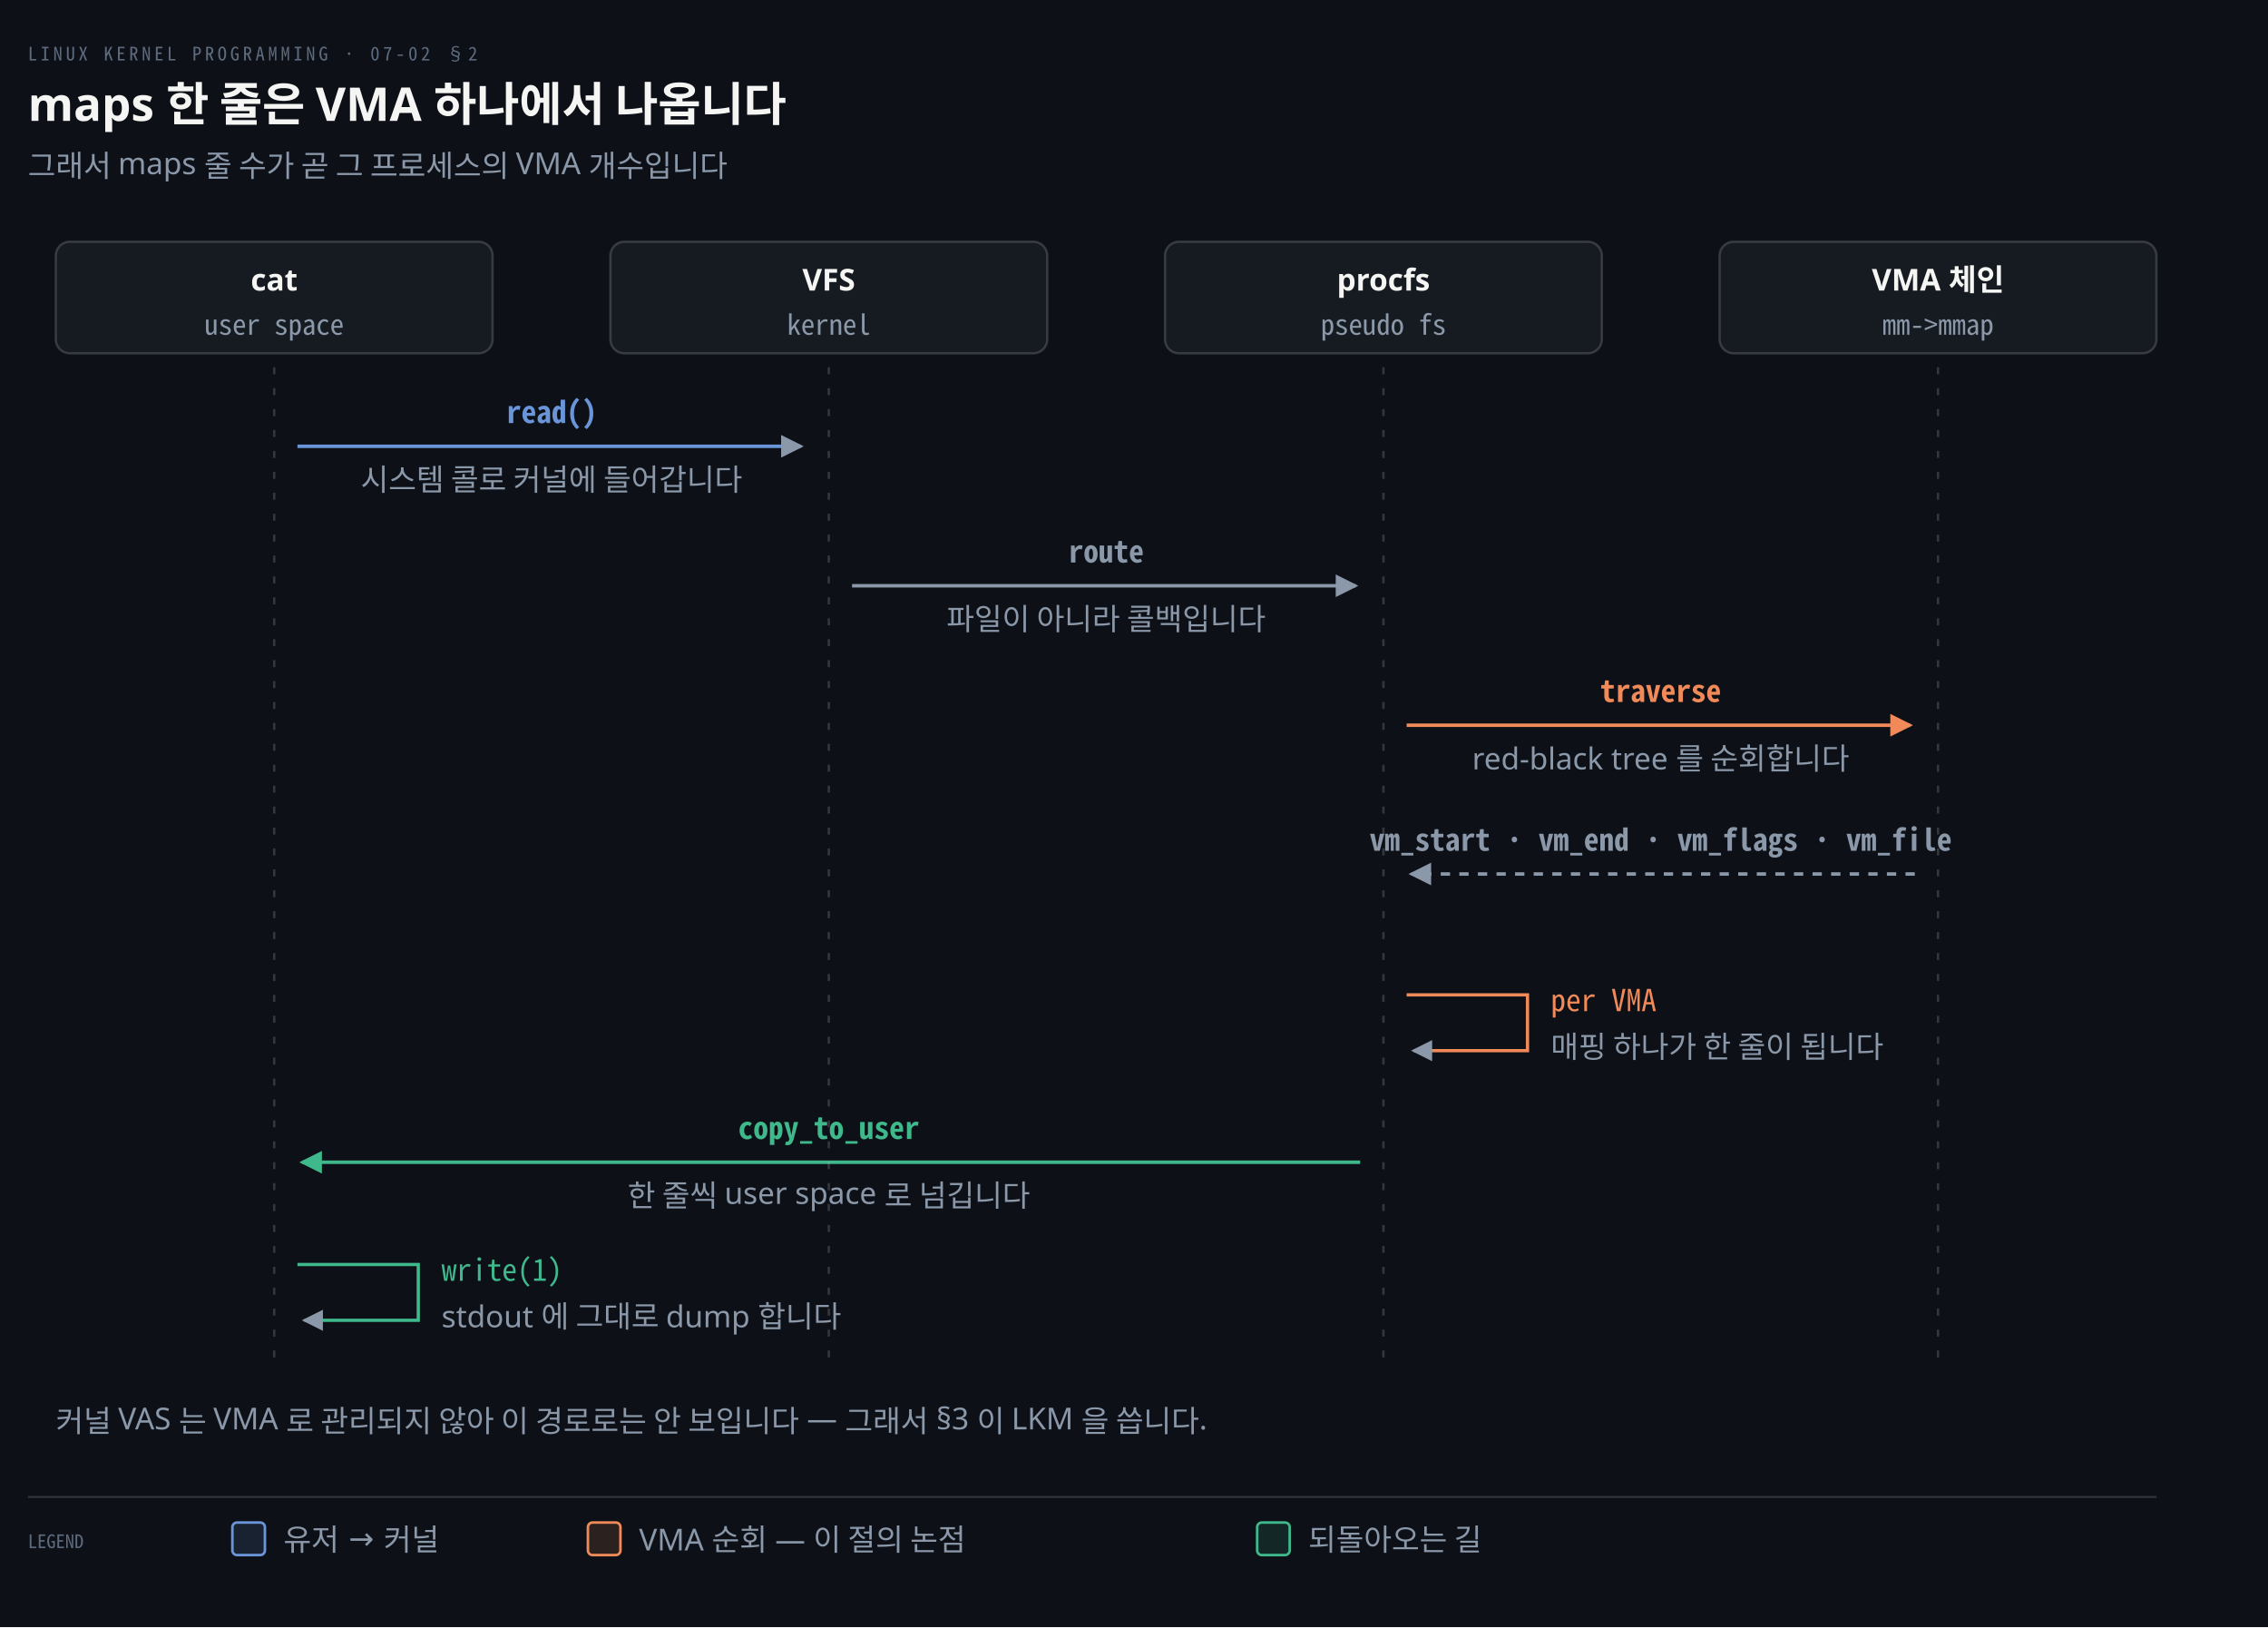
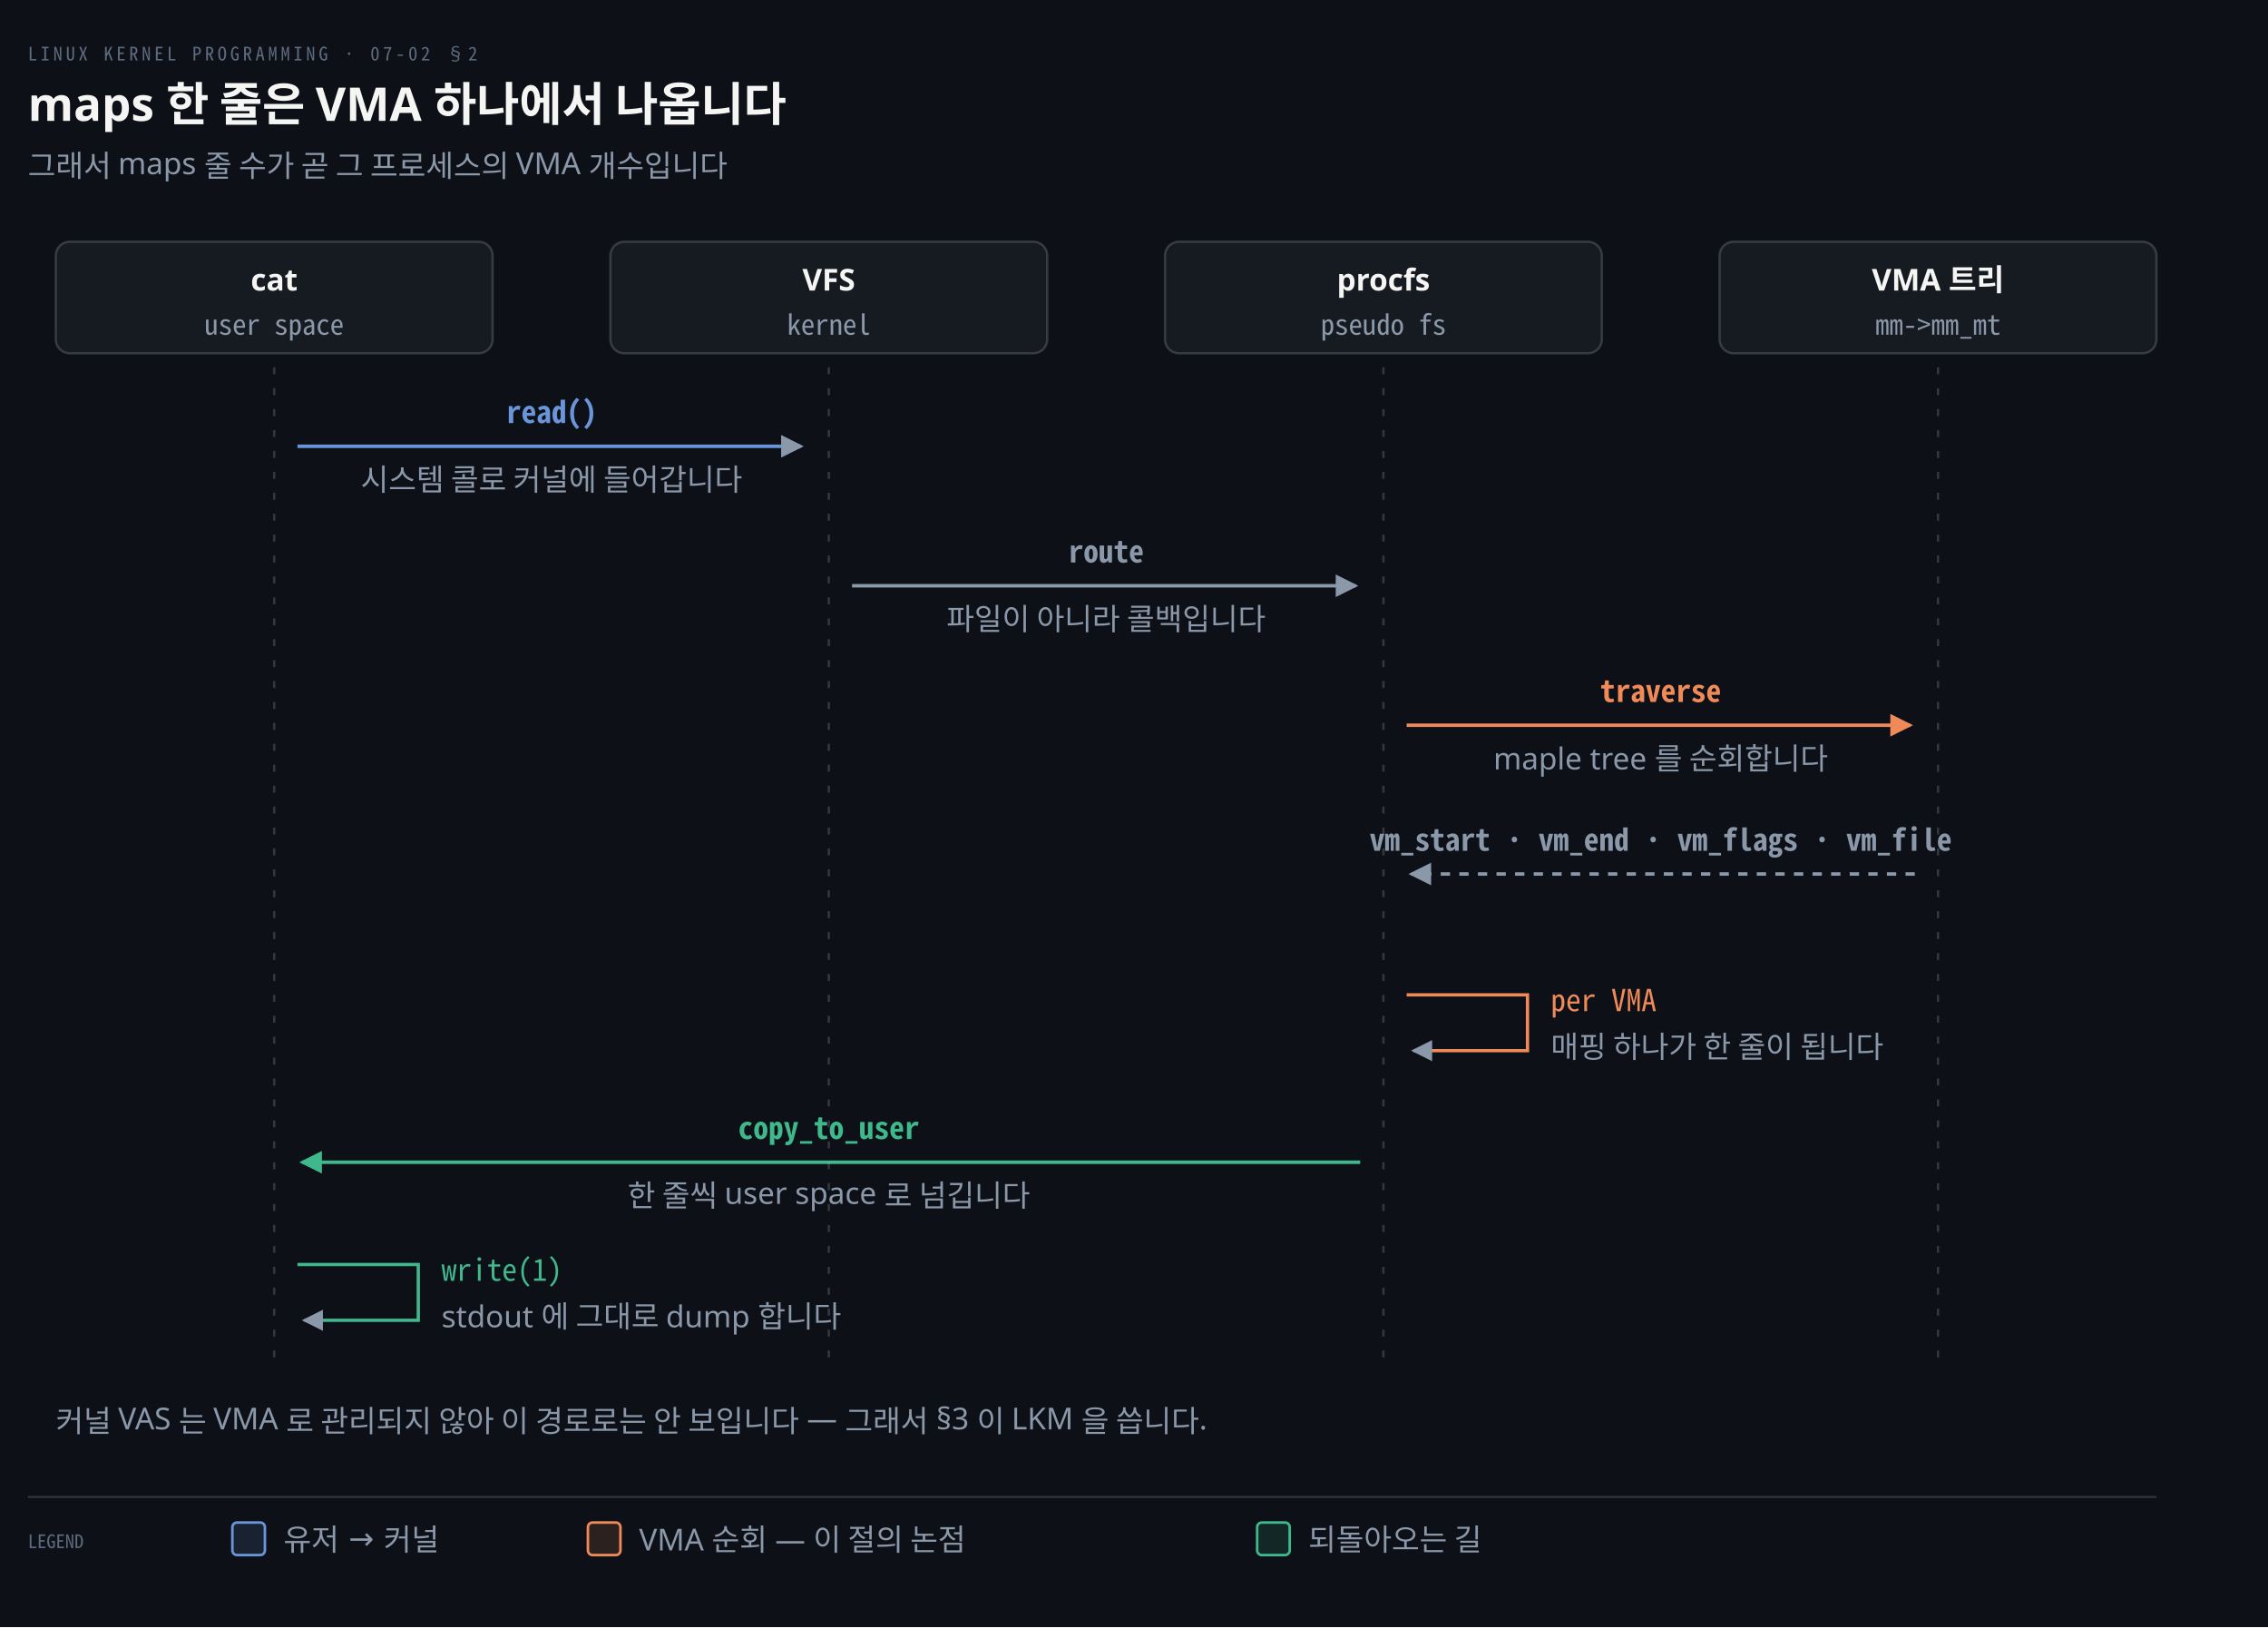
<svg xmlns="http://www.w3.org/2000/svg" viewBox="0 0 976 700" width="100%" role="img" aria-labelledby="dt dd">
  <defs>
    <marker id="ar" viewBox="0 0 8 8" refX="7" refY="4" markerWidth="6.5" markerHeight="6.5" orient="auto">
      <path d="M0 0 L8 4 L0 8 z" fill="#8B98A9" />
    </marker>
    <marker id="ok" viewBox="0 0 8 8" refX="7" refY="4" markerWidth="6.5" markerHeight="6.5" orient="auto">
      <path d="M0 0 L8 4 L0 8 z" fill="#3FB98C" />
    </marker>
    <marker id="warn" viewBox="0 0 8 8" refX="7" refY="4" markerWidth="6.5" markerHeight="6.5" orient="auto">
      <path d="M0 0 L8 4 L0 8 z" fill="#E3B341" />
    </marker>
    <marker id="bad" viewBox="0 0 8 8" refX="7" refY="4" markerWidth="6.5" markerHeight="6.5" orient="auto">
      <path d="M0 0 L8 4 L0 8 z" fill="#F0616D" />
    </marker>
    <marker id="info" viewBox="0 0 8 8" refX="7" refY="4" markerWidth="6.5" markerHeight="6.5" orient="auto">
      <path d="M0 0 L8 4 L0 8 z" fill="#6A95D8" />
    </marker>
    <marker id="acc" viewBox="0 0 8 8" refX="7" refY="4" markerWidth="6.5" markerHeight="6.5" orient="auto">
      <path d="M0 0 L8 4 L0 8 z" fill="#F08A59" />
    </marker>
    <marker id="soft" viewBox="0 0 8 8" refX="7" refY="4" markerWidth="6.5" markerHeight="6.5" orient="auto">
      <path d="M0 0 L8 4 L0 8 z" fill="#5E6B7E" />
    </marker>
  </defs>
  <rect width="976" height="700" fill="#0D1117" />
  <text x="12" y="26" font-family="'Geist Mono','Noto Sans Mono CJK KR',monospace" font-size="8" letter-spacing="0.18em" fill="#5E6B7E">LINUX KERNEL PROGRAMMING · 07-02 §2</text>
  <text x="12" y="52" font-family="'Geist','Apple SD Gothic Neo','Noto Sans KR','Malgun Gothic',sans-serif" font-size="20" font-weight="600" fill="#F5F5F3">maps 한 줄은 VMA 하나에서 나옵니다</text>
  <text x="12" y="76" font-family="'Geist','Apple SD Gothic Neo','Noto Sans KR','Malgun Gothic',sans-serif" font-size="13" fill="#8B98A9">그래서 maps 줄 수가 곧 그 프로세스의 VMA 개수입니다</text>
  <rect x="24.0" y="104" width="188" height="48" rx="6" fill="#161B22" stroke="rgba(191,192,192,0.22)" stroke-width="1.0" />
  <text x="118.0" y="125" text-anchor="middle" font-family="'Geist','Apple SD Gothic Neo','Noto Sans KR','Malgun Gothic',sans-serif" font-size="13" font-weight="600" fill="#F5F5F3">cat</text>
  <text x="118.0" y="144" text-anchor="middle" font-family="'Geist Mono','Noto Sans Mono CJK KR',monospace" font-size="12" font-weight="400" fill="#8B98A9">user space</text>
  <rect x="262.667" y="104" width="188" height="48" rx="6" fill="#161B22" stroke="rgba(191,192,192,0.22)" stroke-width="1.0" />
  <text x="356.667" y="125" text-anchor="middle" font-family="'Geist','Apple SD Gothic Neo','Noto Sans KR','Malgun Gothic',sans-serif" font-size="13" font-weight="600" fill="#F5F5F3">VFS</text>
  <text x="356.667" y="144" text-anchor="middle" font-family="'Geist Mono','Noto Sans Mono CJK KR',monospace" font-size="12" font-weight="400" fill="#8B98A9">kernel</text>
  <rect x="501.333" y="104" width="188" height="48" rx="6" fill="#161B22" stroke="rgba(191,192,192,0.22)" stroke-width="1.0" />
  <text x="595.333" y="125" text-anchor="middle" font-family="'Geist','Apple SD Gothic Neo','Noto Sans KR','Malgun Gothic',sans-serif" font-size="13" font-weight="600" fill="#F5F5F3">procfs</text>
  <text x="595.333" y="144" text-anchor="middle" font-family="'Geist Mono','Noto Sans Mono CJK KR',monospace" font-size="12" font-weight="400" fill="#8B98A9">pseudo fs</text>
  <rect x="740.0" y="104" width="188" height="48" rx="6" fill="#161B22" stroke="rgba(191,192,192,0.22)" stroke-width="1.0" />
-   <text x="834.0" y="125" text-anchor="middle" font-family="'Geist','Apple SD Gothic Neo','Noto Sans KR','Malgun Gothic',sans-serif" font-size="13" font-weight="600" fill="#F5F5F3">VMA 체인</text>
-   <text x="834.0" y="144" text-anchor="middle" font-family="'Geist Mono','Noto Sans Mono CJK KR',monospace" font-size="12" font-weight="400" fill="#8B98A9">mm-&gt;mmap</text>
+   <text x="834.0" y="125" text-anchor="middle" font-family="'Geist','Apple SD Gothic Neo','Noto Sans KR','Malgun Gothic',sans-serif" font-size="13" font-weight="600" fill="#F5F5F3">VMA 트리</text>
+   <text x="834.0" y="144" text-anchor="middle" font-family="'Geist Mono','Noto Sans Mono CJK KR',monospace" font-size="12" font-weight="400" fill="#8B98A9">mm-&gt;mm_mt</text>
  <path d="M 128.0 192 L 344.667 192" fill="none" stroke="#6A95D8" stroke-width="1.5" marker-end="url(#ar)" />
  <text x="237.333" y="182" text-anchor="middle" font-family="'Geist Mono','Noto Sans Mono CJK KR',monospace" font-size="13" font-weight="600" fill="#6A95D8">read()</text>
  <text x="237.333" y="211" text-anchor="middle" font-family="'Geist','Apple SD Gothic Neo','Noto Sans KR','Malgun Gothic',sans-serif" font-size="13" font-weight="400" fill="#8B98A9">시스템 콜로 커널에 들어갑니다</text>
  <path d="M 366.667 252 L 583.333 252" fill="none" stroke="#8B98A9" stroke-width="1.5" marker-end="url(#ar)" />
  <text x="476" y="242" text-anchor="middle" font-family="'Geist Mono','Noto Sans Mono CJK KR',monospace" font-size="13" font-weight="600" fill="#8B98A9">route</text>
  <text x="476" y="271" text-anchor="middle" font-family="'Geist','Apple SD Gothic Neo','Noto Sans KR','Malgun Gothic',sans-serif" font-size="13" font-weight="400" fill="#8B98A9">파일이 아니라 콜백입니다</text>
  <path d="M 605.333 312 L 822.0 312" fill="none" stroke="#F08A59" stroke-width="1.5" marker-end="url(#acc)" />
  <text x="714.667" y="302" text-anchor="middle" font-family="'Geist Mono','Noto Sans Mono CJK KR',monospace" font-size="13" font-weight="600" fill="#F08A59">traverse</text>
-   <text x="714.667" y="331" text-anchor="middle" font-family="'Geist','Apple SD Gothic Neo','Noto Sans KR','Malgun Gothic',sans-serif" font-size="13" font-weight="400" fill="#8B98A9">red-black tree 를 순회합니다</text>
+   <text x="714.667" y="331" text-anchor="middle" font-family="'Geist','Apple SD Gothic Neo','Noto Sans KR','Malgun Gothic',sans-serif" font-size="13" font-weight="400" fill="#8B98A9">maple tree 를 순회합니다</text>
  <path d="M 824.0 376 L 607.333 376" fill="none" stroke="#8B98A9" stroke-width="1.5" marker-end="url(#ar)" stroke-dasharray="4 4" />
  <text x="714.667" y="366" text-anchor="middle" font-family="'Geist Mono','Noto Sans Mono CJK KR',monospace" font-size="13" font-weight="600" fill="#8B98A9">vm_start · vm_end · vm_flags · vm_file</text>
  <path d="M 605.333 428 L 657.333 428 L 657.333 452 L 608.333 452" fill="none" stroke="#F08A59" stroke-width="1.4" marker-end="url(#ar)" />
  <text x="667.333" y="435" text-anchor="start" font-family="'Geist Mono','Noto Sans Mono CJK KR',monospace" font-size="13" font-weight="400" fill="#F08A59">per VMA</text>
  <text x="667.333" y="455" text-anchor="start" font-family="'Geist','Apple SD Gothic Neo','Noto Sans KR','Malgun Gothic',sans-serif" font-size="13" font-weight="400" fill="#8B98A9">매핑 하나가 한 줄이 됩니다</text>
  <path d="M 585.333 500 L 130.0 500" fill="none" stroke="#3FB98C" stroke-width="1.5" marker-end="url(#ok)" />
  <text x="356.667" y="490" text-anchor="middle" font-family="'Geist Mono','Noto Sans Mono CJK KR',monospace" font-size="13" font-weight="600" fill="#3FB98C">copy_to_user</text>
  <text x="356.667" y="519" text-anchor="middle" font-family="'Geist','Apple SD Gothic Neo','Noto Sans KR','Malgun Gothic',sans-serif" font-size="13" font-weight="400" fill="#8B98A9">한 줄씩 user space 로 넘깁니다</text>
  <path d="M 128.0 544 L 180.0 544 L 180.0 568 L 131.0 568" fill="none" stroke="#3FB98C" stroke-width="1.4" marker-end="url(#ar)" />
  <text x="190.0" y="551" text-anchor="start" font-family="'Geist Mono','Noto Sans Mono CJK KR',monospace" font-size="13" font-weight="400" fill="#3FB98C">write(1)</text>
  <text x="190.0" y="571" text-anchor="start" font-family="'Geist','Apple SD Gothic Neo','Noto Sans KR','Malgun Gothic',sans-serif" font-size="13" font-weight="400" fill="#8B98A9">stdout 에 그대로 dump 합니다</text>
  <line x1="118.0" y1="158" x2="118.0" y2="584" stroke="rgba(191,192,192,0.22)" stroke-width="1.0" stroke-dasharray="3 6" />
  <line x1="356.667" y1="158" x2="356.667" y2="584" stroke="rgba(191,192,192,0.22)" stroke-width="1.0" stroke-dasharray="3 6" />
  <line x1="595.333" y1="158" x2="595.333" y2="584" stroke="rgba(191,192,192,0.22)" stroke-width="1.0" stroke-dasharray="3 6" />
  <line x1="834.0" y1="158" x2="834.0" y2="584" stroke="rgba(191,192,192,0.22)" stroke-width="1.0" stroke-dasharray="3 6" />
  <text x="24" y="616" text-anchor="start" font-family="'Geist','Apple SD Gothic Neo','Noto Sans KR','Malgun Gothic',sans-serif" font-size="13" font-weight="400" fill="#8B98A9">커널 VAS 는 VMA 로 관리되지 않아 이 경로로는 안 보입니다 — 그래서 §3 이 LKM 을 씁니다.</text>
  <line x1="12" y1="644" x2="928" y2="644" stroke="rgba(191,192,192,0.22)" stroke-width="0.8" />
  <text x="12" y="666" text-anchor="start" font-family="'Geist Mono','Noto Sans Mono CJK KR',monospace" font-size="8" font-weight="400" fill="#5E6B7E">LEGEND</text>
  <rect x="100" y="655" width="14" height="14" rx="2" fill="#6A95D822" stroke="#6A95D8" stroke-width="1.1" />
  <text x="122" y="667" text-anchor="start" font-family="'Geist','Apple SD Gothic Neo','Noto Sans KR','Malgun Gothic',sans-serif" font-size="13" font-weight="400" fill="#8B98A9">유저 → 커널</text>
  <rect x="253" y="655" width="14" height="14" rx="2" fill="#F08A5922" stroke="#F08A59" stroke-width="1.1" />
  <text x="275" y="667" text-anchor="start" font-family="'Geist','Apple SD Gothic Neo','Noto Sans KR','Malgun Gothic',sans-serif" font-size="13" font-weight="400" fill="#8B98A9">VMA 순회 — 이 절의 논점</text>
  <rect x="541" y="655" width="14" height="14" rx="2" fill="#3FB98C22" stroke="#3FB98C" stroke-width="1.1" />
  <text x="563" y="667" text-anchor="start" font-family="'Geist','Apple SD Gothic Neo','Noto Sans KR','Malgun Gothic',sans-serif" font-size="13" font-weight="400" fill="#8B98A9">되돌아오는 길</text>
</svg>
